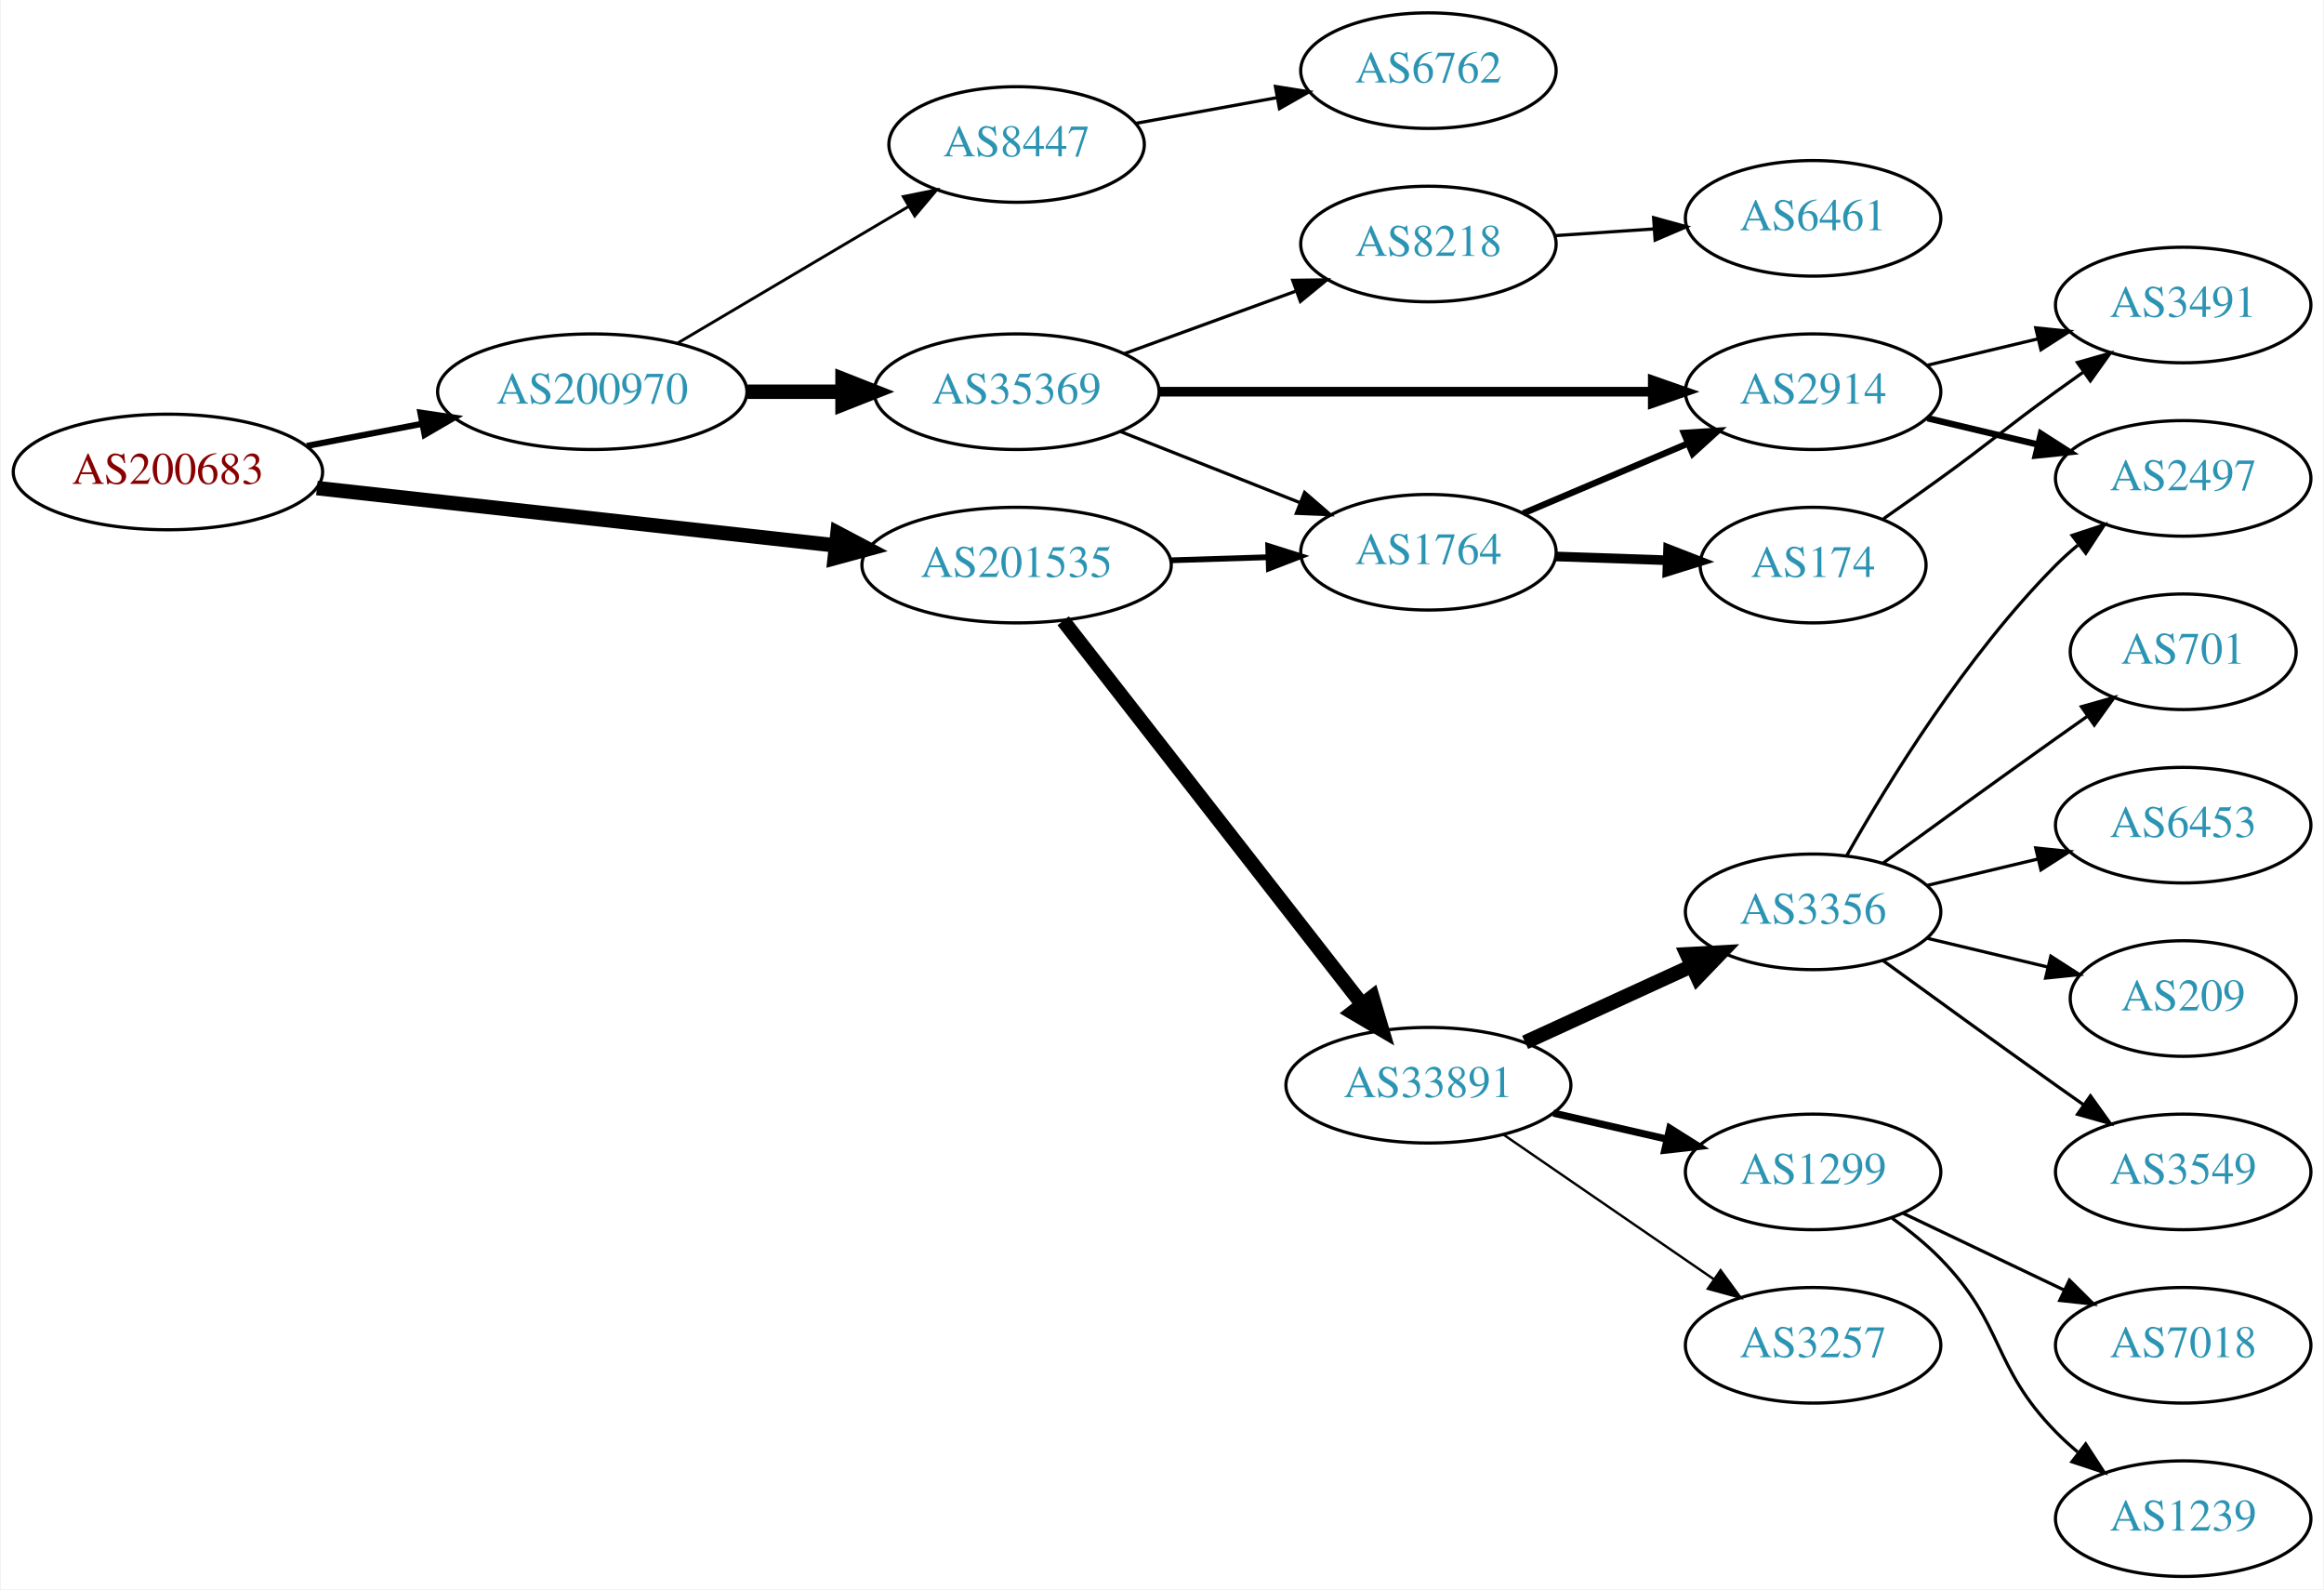
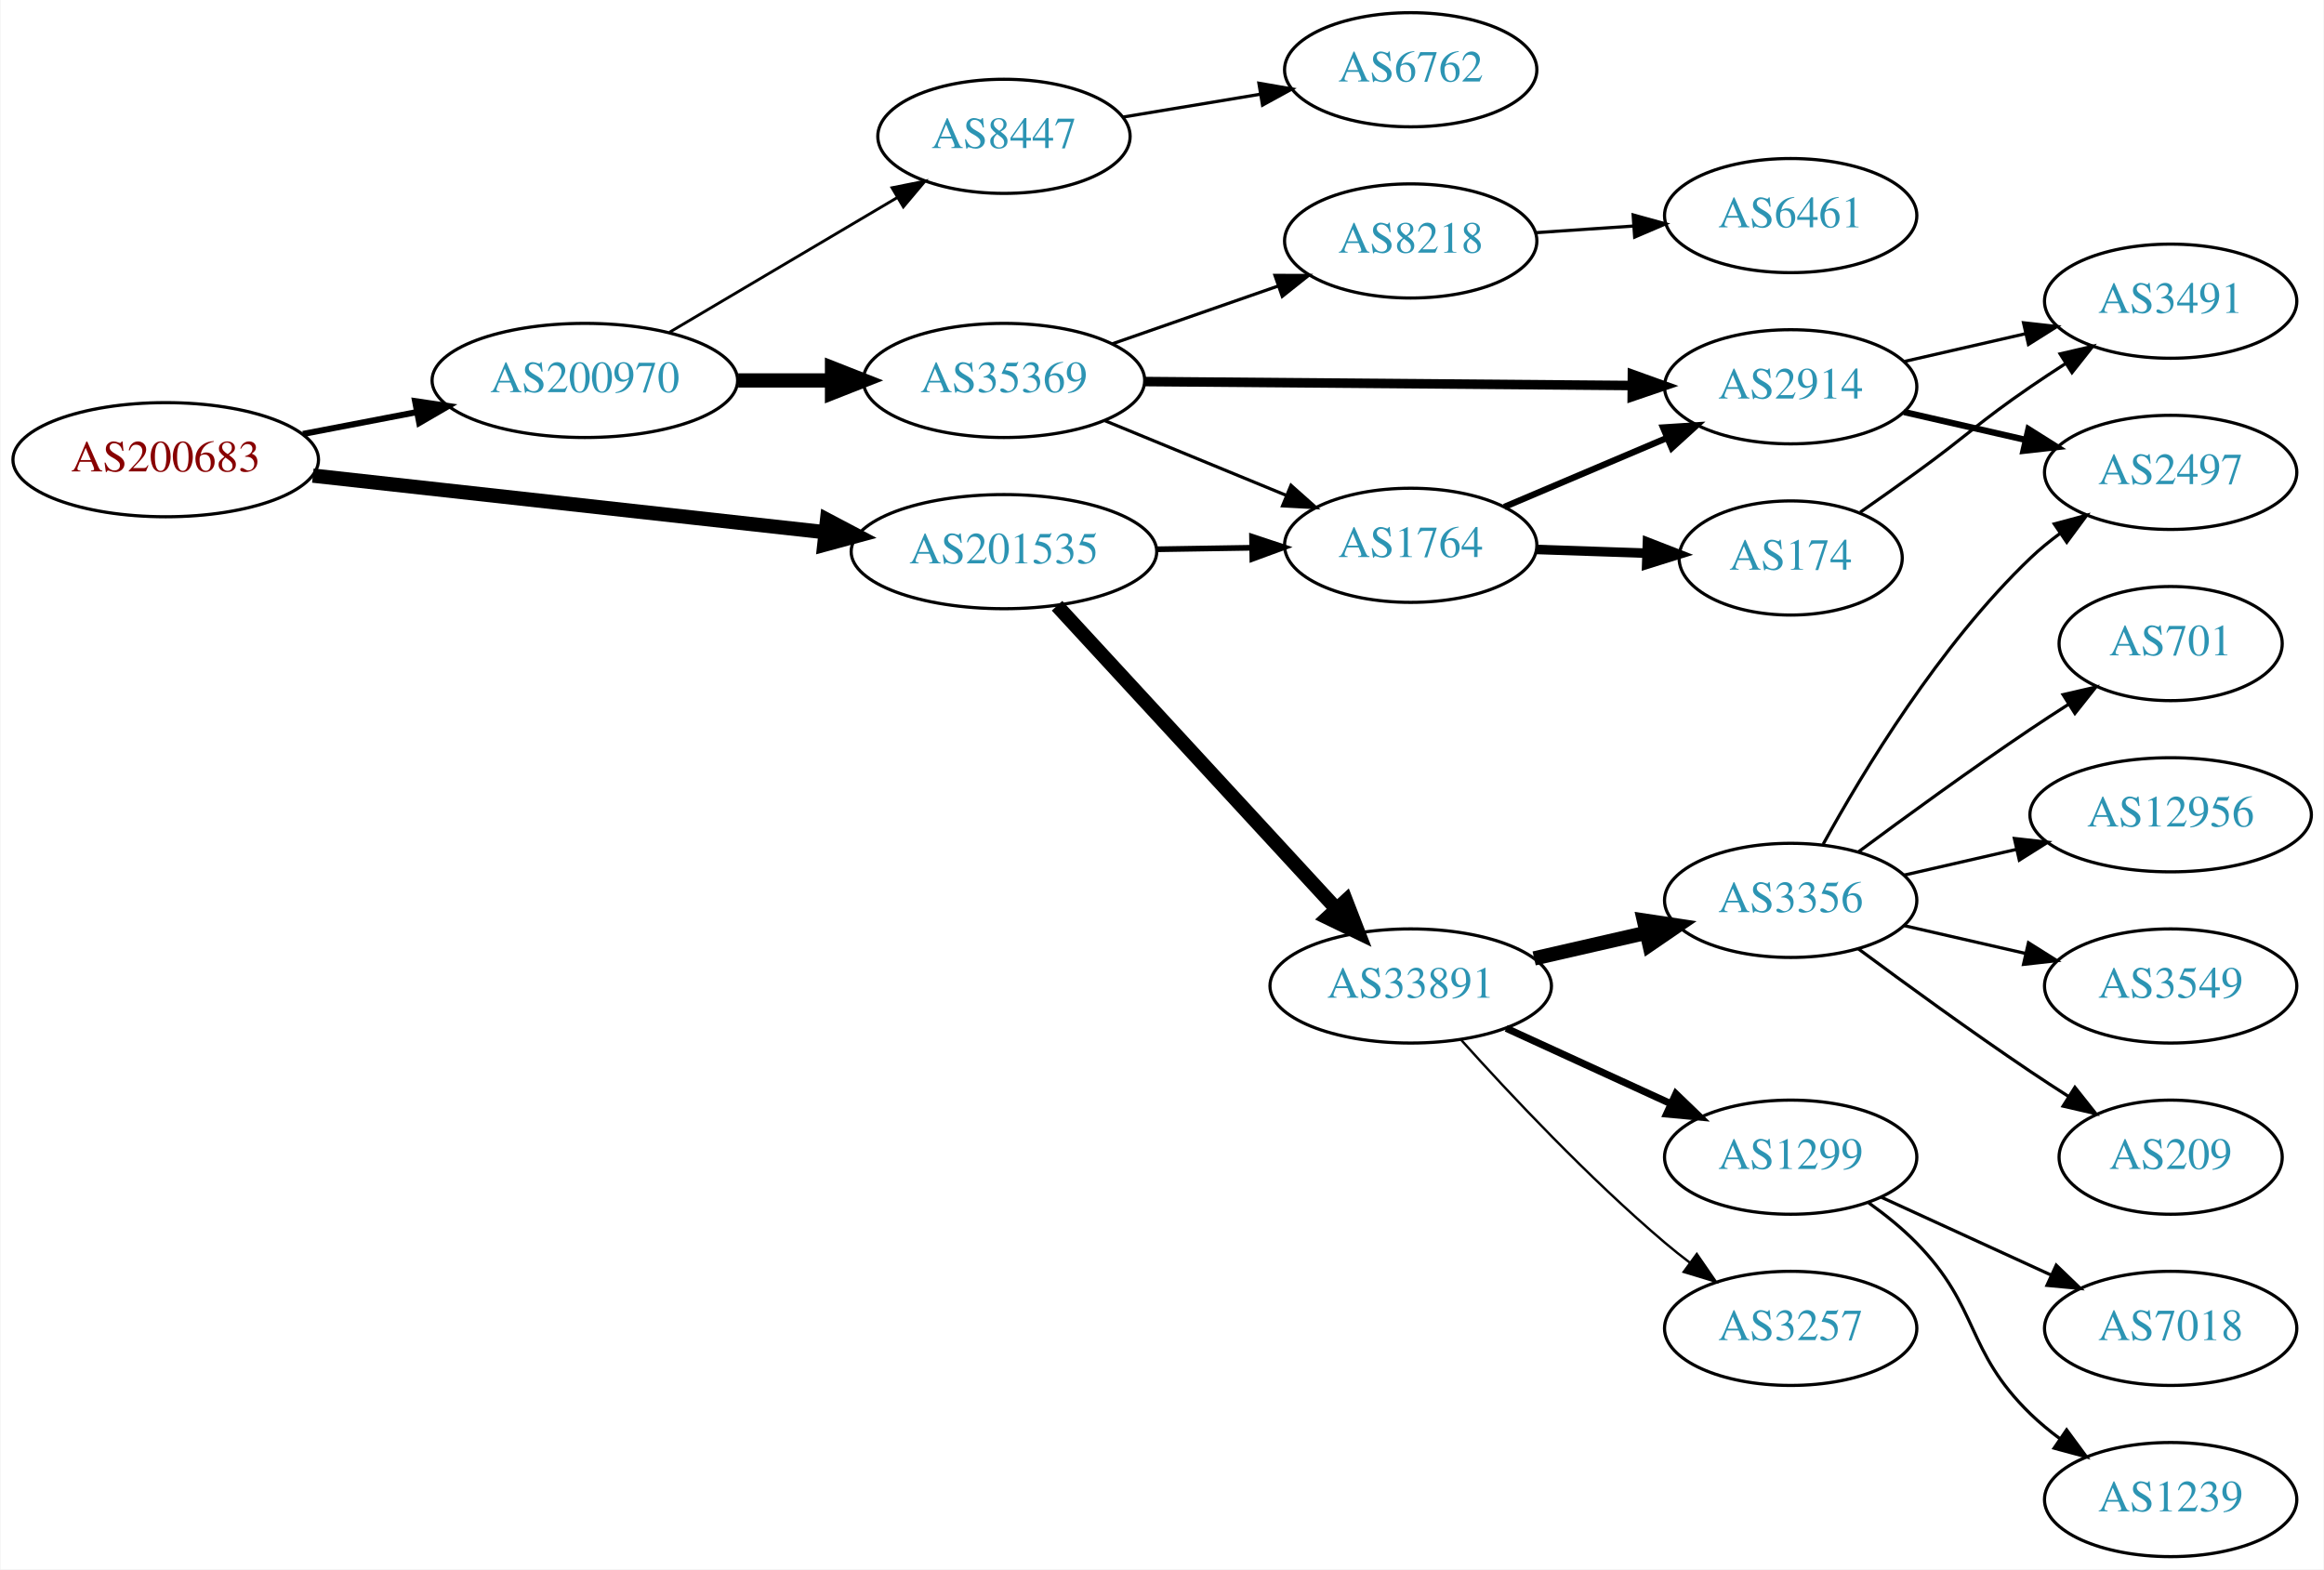
- <svg xmlns="http://www.w3.org/2000/svg" xmlns:xlink="http://www.w3.org/1999/xlink" width="724pt" height="495pt" viewBox="0.00 0.00 723.55 495.00">
+ <svg xmlns="http://www.w3.org/2000/svg" xmlns:xlink="http://www.w3.org/1999/xlink" width="733pt" height="495pt" viewBox="0.00 0.00 732.65 495.00">
  <g id="graph0" class="graph" transform="scale(1 1) rotate(0) translate(4 491)">
-     <polygon fill="white" stroke="none" points="-4,4 -4,-491 719.552,-491 719.552,4 -4,4" />
+     <polygon fill="white" stroke="none" points="-4,4 -4,-491 728.652,-491 728.652,4 -4,4" />
    <g id="node1" class="node">
      <g id="a_node1">
        <a xlink:href="/asn/200683" xlink:title="AS200683 ~ Elektro Puehringer GmbH [AT]">
-           <ellipse fill="#ffffff" stroke="black" cx="48.096" cy="-344" rx="48.192" ry="18" />
-           <text text-anchor="middle" x="48.096" y="-340.3" font-family="Times,serif" font-size="14.00" fill="#880000">AS200683</text>
+           <ellipse fill="#ffffff" stroke="black" cx="48.096" cy="-346" rx="48.192" ry="18" />
+           <text text-anchor="middle" x="48.096" y="-342.3" font-family="Times,serif" font-size="14.00" fill="#880000">AS200683</text>
        </a>
      </g>
    </g>
    <g id="node2" class="node">
      <g id="a_node2">
        <a xlink:href="/asn/200970" xlink:title="AS200970 ~ Riepert Informationstechnologie OG [AT]">
-           <ellipse fill="#ffffff" stroke="black" cx="180.287" cy="-369" rx="48.192" ry="18" />
-           <text text-anchor="middle" x="180.287" y="-365.3" font-family="Times,serif" font-size="14.00" fill="#2c94b3">AS200970</text>
+           <ellipse fill="#ffffff" stroke="black" cx="180.287" cy="-371" rx="48.192" ry="18" />
+           <text text-anchor="middle" x="180.287" y="-367.3" font-family="Times,serif" font-size="14.00" fill="#2c94b3">AS200970</text>
        </a>
      </g>
    </g>
    <g id="edge1" class="edge">
-       <path fill="none" stroke="black" stroke-width="1.929" d="M91.365,-352.117C102.85,-354.322 115.421,-356.736 127.373,-359.031" />
-       <polygon fill="black" stroke="black" stroke-width="1.929" points="126.749,-362.475 137.23,-360.924 128.069,-355.601 126.749,-362.475" />
+       <path fill="none" stroke="black" stroke-width="1.929" d="M91.365,-354.117C102.85,-356.322 115.421,-358.736 127.373,-361.031" />
+       <polygon fill="black" stroke="black" stroke-width="1.929" points="126.749,-364.475 137.23,-362.924 128.069,-357.601 126.749,-364.475" />
    </g>
    <g id="node3" class="node">
      <g id="a_node3">
        <a xlink:href="/asn/201535" xlink:title="AS201535 ~ andom-tec [AT]">
-           <ellipse fill="#ffffff" stroke="black" cx="312.479" cy="-315" rx="48.192" ry="18" />
-           <text text-anchor="middle" x="312.479" y="-311.3" font-family="Times,serif" font-size="14.00" fill="#2c94b3">AS201535</text>
+           <ellipse fill="#ffffff" stroke="black" cx="312.479" cy="-317" rx="48.192" ry="18" />
+           <text text-anchor="middle" x="312.479" y="-313.3" font-family="Times,serif" font-size="14.00" fill="#2c94b3">AS201535</text>
        </a>
      </g>
    </g>
    <g id="edge2" class="edge">
-       <path fill="none" stroke="black" stroke-width="4.5" d="M94.5,-338.982C139.32,-334.028 207.93,-326.445 255.967,-321.135" />
-       <polygon fill="black" stroke="black" stroke-width="4.5" points="256.685,-325.018 266.191,-320.005 255.819,-317.19 256.685,-325.018" />
+       <path fill="none" stroke="black" stroke-width="4.5" d="M94.5,-340.982C139.32,-336.028 207.93,-328.445 255.967,-323.135" />
+       <polygon fill="black" stroke="black" stroke-width="4.5" points="256.685,-327.018 266.191,-322.005 255.819,-319.19 256.685,-327.018" />
    </g>
    <g id="node4" class="node">
      <g id="a_node4">
-         <a xlink:href="/asn/8447" xlink:title="AS8447 ~ A1 Telekom Austria AG [AT]">
-           <ellipse fill="#ffffff" stroke="black" cx="312.479" cy="-446" rx="39.794" ry="18" />
-           <text text-anchor="middle" x="312.479" y="-442.3" font-family="Times,serif" font-size="14.00" fill="#2c94b3">AS8447</text>
+         <a xlink:href="/asn/35369" xlink:title="AS35369 ~ LINZAG-TELEKOM-AS [AT]">
+           <ellipse fill="#ffffff" stroke="black" cx="312.479" cy="-371" rx="44.393" ry="18" />
+           <text text-anchor="middle" x="312.479" y="-367.3" font-family="Times,serif" font-size="14.00" fill="#2c94b3">AS35369</text>
        </a>
      </g>
    </g>
    <g id="edge3" class="edge">
-       <path fill="none" stroke="black" stroke-width="0.9" d="M207.009,-384.213C227.59,-396.385 256.583,-413.533 278.806,-426.676" />
-       <polygon fill="black" stroke="black" stroke-width="0.9" points="277.177,-429.779 287.566,-431.857 280.741,-423.754 277.177,-429.779" />
+       <path fill="none" stroke="black" stroke-width="4.5" d="M228.658,-371C238.263,-371 248.425,-371 258.218,-371" />
+       <polygon fill="black" stroke="black" stroke-width="4.5" points="258.25,-374.938 268.25,-371 258.25,-367.063 258.25,-374.938" />
    </g>
    <g id="node5" class="node">
      <g id="a_node5">
-         <a xlink:href="/asn/35369" xlink:title="AS35369 ~ LINZAG-TELEKOM-AS [AT]">
-           <ellipse fill="#ffffff" stroke="black" cx="312.479" cy="-369" rx="44.393" ry="18" />
-           <text text-anchor="middle" x="312.479" y="-365.3" font-family="Times,serif" font-size="14.00" fill="#2c94b3">AS35369</text>
+         <a xlink:href="/asn/8447" xlink:title="AS8447 ~ A1 Telekom Austria AG [AT]">
+           <ellipse fill="#ffffff" stroke="black" cx="312.479" cy="-448" rx="39.794" ry="18" />
+           <text text-anchor="middle" x="312.479" y="-444.3" font-family="Times,serif" font-size="14.00" fill="#2c94b3">AS8447</text>
        </a>
      </g>
    </g>
    <g id="edge4" class="edge">
-       <path fill="none" stroke="black" stroke-width="4.5" d="M228.658,-369C238.263,-369 248.425,-369 258.218,-369" />
-       <polygon fill="black" stroke="black" stroke-width="4.5" points="258.25,-372.938 268.25,-369 258.25,-365.063 258.25,-372.938" />
-     </g>
-     <g id="node9" class="node">
-       <g id="a_node9">
+       <path fill="none" stroke="black" stroke-width="0.9" d="M207.009,-386.213C227.59,-398.385 256.583,-415.533 278.806,-428.676" />
+       <polygon fill="black" stroke="black" stroke-width="0.9" points="277.177,-431.779 287.566,-433.857 280.741,-425.754 277.177,-431.779" />
+     </g>
+     <g id="node8" class="node">
+       <g id="a_node8">
        <a xlink:href="/asn/1764" xlink:title="AS1764 ~ NEXTLAYER-AS [AT]">
          <ellipse fill="#ffffff" stroke="black" cx="440.77" cy="-319" rx="39.794" ry="18" />
          <text text-anchor="middle" x="440.77" y="-315.3" font-family="Times,serif" font-size="14.00" fill="#2c94b3">AS1764</text>
        </a>
      </g>
    </g>
    <g id="edge15" class="edge">
-       <path fill="none" stroke="black" stroke-width="1.8" d="M360.505,-316.489C370.394,-316.803 380.849,-317.134 390.808,-317.449" />
-       <polygon fill="black" stroke="black" stroke-width="1.8" points="390.855,-320.952 400.961,-317.771 391.077,-313.956 390.855,-320.952" />
+       <path fill="none" stroke="black" stroke-width="1.8" d="M360.864,-317.75C370.63,-317.905 380.934,-318.068 390.756,-318.224" />
+       <polygon fill="black" stroke="black" stroke-width="1.8" points="390.721,-321.724 400.776,-318.382 390.832,-314.724 390.721,-321.724" />
    </g>
    <g id="node14" class="node">
      <g id="a_node14">
        <a xlink:href="/asn/33891" xlink:title="AS33891 ~ CORE-BACKBONE GMBH GLOBAL NETWORK [DE]">
-           <ellipse fill="#ffffff" stroke="black" cx="440.77" cy="-153" rx="44.393" ry="18" />
-           <text text-anchor="middle" x="440.77" y="-149.3" font-family="Times,serif" font-size="14.00" fill="#2c94b3">AS33891</text>
+           <ellipse fill="#ffffff" stroke="black" cx="440.77" cy="-180" rx="44.393" ry="18" />
+           <text text-anchor="middle" x="440.77" y="-176.3" font-family="Times,serif" font-size="14.00" fill="#2c94b3">AS33891</text>
        </a>
      </g>
    </g>
    <g id="edge14" class="edge">
-       <path fill="none" stroke="black" stroke-width="4.5" d="M326.994,-297.663C349.308,-269.04 393.957,-211.767 419.88,-178.514" />
-       <polygon fill="black" stroke="black" stroke-width="4.5" points="423.309,-180.52 426.352,-170.212 417.099,-175.678 423.309,-180.52" />
+       <path fill="none" stroke="black" stroke-width="4.5" d="M329.218,-299.926C351.365,-275.901 391.846,-231.988 417.197,-204.488" />
+       <polygon fill="black" stroke="black" stroke-width="4.5" points="420.346,-206.88 424.229,-196.859 414.556,-201.543 420.346,-206.88" />
    </g>
    <g id="node6" class="node">
      <g id="a_node6">
+         <a xlink:href="/asn/8218" xlink:title="AS8218 ~ legacy Neotelecoms [FR]">
+           <ellipse fill="#ffffff" stroke="black" cx="440.77" cy="-415" rx="39.794" ry="18" />
+           <text text-anchor="middle" x="440.77" y="-411.3" font-family="Times,serif" font-size="14.00" fill="#2c94b3">AS8218</text>
+         </a>
+       </g>
+     </g>
+     <g id="edge5" class="edge">
+       <path fill="none" stroke="black" d="M346.66,-382.56C362.666,-388.137 382.016,-394.879 398.921,-400.768" />
+       <polygon fill="black" stroke="black" points="397.952,-404.137 408.547,-404.122 400.255,-397.527 397.952,-404.137" />
+     </g>
+     <g id="node7" class="node">
+       <g id="a_node7">
+         <a xlink:href="/asn/2914" xlink:title="AS2914 ~ NTT America, Inc. [US]">
+           <ellipse fill="#ffffff" stroke="black" cx="560.613" cy="-369" rx="39.794" ry="18" />
+           <text text-anchor="middle" x="560.613" y="-365.3" font-family="Times,serif" font-size="14.00" fill="#2c94b3">AS2914</text>
+         </a>
+       </g>
+     </g>
+     <g id="edge6" class="edge">
+       <path fill="none" stroke="black" stroke-width="3" d="M356.916,-370.647C399.936,-370.297 465.706,-369.763 510.578,-369.398" />
+       <polygon fill="black" stroke="black" stroke-width="3" points="510.692,-372.898 520.663,-369.316 510.635,-365.898 510.692,-372.898" />
+     </g>
+     <g id="edge7" class="edge">
+       <path fill="none" stroke="black" d="M344.373,-358.279C361.581,-351.194 383.157,-342.31 401.435,-334.784" />
+       <polygon fill="black" stroke="black" points="403.012,-337.92 410.926,-330.876 400.347,-331.447 403.012,-337.92" />
+     </g>
+     <g id="node10" class="node">
+       <g id="a_node10">
        <a xlink:href="/asn/6762" xlink:title="AS6762 ~ TELECOM ITALIA SPARKLE S.p.A. [IT]">
          <ellipse fill="#ffffff" stroke="black" cx="440.77" cy="-469" rx="39.794" ry="18" />
          <text text-anchor="middle" x="440.77" y="-465.3" font-family="Times,serif" font-size="14.00" fill="#2c94b3">AS6762</text>
        </a>
      </g>
    </g>
-     <g id="edge5" class="edge">
-       <path fill="none" stroke="black" d="M349.669,-452.591C363.276,-455.069 378.94,-457.922 393.35,-460.546" />
-       <polygon fill="black" stroke="black" points="393.11,-464.06 403.575,-462.408 394.364,-457.173 393.11,-464.06" />
-     </g>
-     <g id="node7" class="node">
-       <g id="a_node7">
-         <a xlink:href="/asn/8218" xlink:title="AS8218 ~ legacy Neotelecoms [FR]">
-           <ellipse fill="#ffffff" stroke="black" cx="440.77" cy="-415" rx="39.794" ry="18" />
-           <text text-anchor="middle" x="440.77" y="-411.3" font-family="Times,serif" font-size="14.00" fill="#2c94b3">AS8218</text>
-         </a>
-       </g>
-     </g>
-     <g id="edge6" class="edge">
-       <path fill="none" stroke="black" d="M346.002,-380.846C362.253,-386.765 382.074,-393.985 399.3,-400.259" />
-       <polygon fill="black" stroke="black" points="398.501,-403.693 409.095,-403.827 400.897,-397.116 398.501,-403.693" />
-     </g>
-     <g id="node8" class="node">
-       <g id="a_node8">
-         <a xlink:href="/asn/2914" xlink:title="AS2914 ~ NTT America, Inc. [US]">
-           <ellipse fill="#ffffff" stroke="black" cx="560.613" cy="-369" rx="39.794" ry="18" />
-           <text text-anchor="middle" x="560.613" y="-365.3" font-family="Times,serif" font-size="14.00" fill="#2c94b3">AS2914</text>
-         </a>
-       </g>
-     </g>
-     <g id="edge7" class="edge">
-       <path fill="none" stroke="black" stroke-width="3" d="M356.916,-369C399.936,-369 465.706,-369 510.578,-369" />
-       <polygon fill="black" stroke="black" stroke-width="3" points="510.663,-372.5 520.663,-369 510.663,-365.5 510.663,-372.5" />
-     </g>
-     <g id="edge8" class="edge">
-       <path fill="none" stroke="black" d="M344.697,-356.64C361.584,-349.955 382.605,-341.632 400.583,-334.514" />
-       <polygon fill="black" stroke="black" points="402.204,-337.637 410.213,-330.702 399.627,-331.129 402.204,-337.637" />
-     </g>
-     <g id="node10" class="node">
-       <g id="a_node10">
+     <g id="edge9" class="edge">
+       <path fill="none" stroke="black" d="M350.007,-454.074C363.49,-456.316 378.955,-458.887 393.206,-461.257" />
+       <polygon fill="black" stroke="black" points="392.885,-464.752 403.324,-462.94 394.033,-457.847 392.885,-464.752" />
+     </g>
+     <g id="node9" class="node">
+       <g id="a_node9">
        <a xlink:href="/asn/6461" xlink:title="AS6461 ~ Zayo Bandwidth [US]">
          <ellipse fill="#ffffff" stroke="black" cx="560.613" cy="-423" rx="39.794" ry="18" />
          <text text-anchor="middle" x="560.613" y="-419.3" font-family="Times,serif" font-size="14.00" fill="#2c94b3">AS6461</text>
        </a>
      </g>
    </g>
-     <g id="edge9" class="edge">
+     <g id="edge8" class="edge">
      <path fill="none" stroke="black" d="M480.031,-417.597C489.91,-418.268 500.676,-418.999 511.006,-419.7" />
      <polygon fill="black" stroke="black" points="510.928,-423.203 521.142,-420.388 511.402,-416.219 510.928,-423.203" />
    </g>
+     <g id="node12" class="node">
+       <g id="a_node12">
+         <a xlink:href="/asn/3491" xlink:title="AS3491 ~ PCCW Global, Inc. [US]">
+           <ellipse fill="#ffffff" stroke="black" cx="680.456" cy="-396" rx="39.794" ry="18" />
+           <text text-anchor="middle" x="680.456" y="-392.3" font-family="Times,serif" font-size="14.00" fill="#2c94b3">AS3491</text>
+         </a>
+       </g>
+     </g>
+     <g id="edge12" class="edge">
+       <path fill="none" stroke="black" d="M596.332,-376.955C608.332,-379.704 621.953,-382.825 634.646,-385.733" />
+       <polygon fill="black" stroke="black" points="634.048,-389.187 644.577,-388.009 635.612,-382.364 634.048,-389.187" />
+     </g>
+     <g id="node13" class="node">
+       <g id="a_node13">
+         <a xlink:href="/asn/2497" xlink:title="AS2497 ~ Internet Initiative Japan Inc. [JP]">
+           <ellipse fill="#ffffff" stroke="black" cx="680.456" cy="-342" rx="39.794" ry="18" />
+           <text text-anchor="middle" x="680.456" y="-338.3" font-family="Times,serif" font-size="14.00" fill="#2c94b3">AS2497</text>
+         </a>
+       </g>
+     </g>
+     <g id="edge13" class="edge">
+       <path fill="none" stroke="black" stroke-width="2" d="M596.332,-361.045C608.332,-358.296 621.953,-355.175 634.646,-352.267" />
+       <polygon fill="black" stroke="black" stroke-width="2" points="635.612,-355.636 644.577,-349.991 634.048,-348.813 635.612,-355.636" />
+     </g>
+     <g id="edge11" class="edge">
+       <path fill="none" stroke="black" stroke-width="2" d="M470.297,-331.104C485.671,-337.627 504.847,-345.763 521.486,-352.823" />
+       <polygon fill="black" stroke="black" stroke-width="2" points="520.368,-356.151 530.941,-356.835 523.102,-349.707 520.368,-356.151" />
+     </g>
    <g id="node11" class="node">
      <g id="a_node11">
-         <a xlink:href="/asn/3491" xlink:title="AS3491 ~ PCCW Global, Inc. [US]">
-           <ellipse fill="#ffffff" stroke="black" cx="675.906" cy="-396" rx="39.794" ry="18" />
-           <text text-anchor="middle" x="675.906" y="-392.3" font-family="Times,serif" font-size="14.00" fill="#2c94b3">AS3491</text>
-         </a>
-       </g>
-     </g>
-     <g id="edge10" class="edge">
-       <path fill="none" stroke="black" d="M596.22,-377.248C607.092,-379.838 619.246,-382.735 630.688,-385.462" />
-       <polygon fill="black" stroke="black" points="629.972,-388.889 640.511,-387.803 631.595,-382.08 629.972,-388.889" />
-     </g>
-     <g id="node12" class="node">
-       <g id="a_node12">
-         <a xlink:href="/asn/2497" xlink:title="AS2497 ~ Internet Initiative Japan Inc. [JP]">
-           <ellipse fill="#ffffff" stroke="black" cx="675.906" cy="-342" rx="39.794" ry="18" />
-           <text text-anchor="middle" x="675.906" y="-338.3" font-family="Times,serif" font-size="14.00" fill="#2c94b3">AS2497</text>
-         </a>
-       </g>
-     </g>
-     <g id="edge11" class="edge">
-       <path fill="none" stroke="black" stroke-width="2" d="M596.22,-360.752C607.092,-358.162 619.246,-355.265 630.688,-352.538" />
-       <polygon fill="black" stroke="black" stroke-width="2" points="631.595,-355.92 640.511,-350.197 629.972,-349.111 631.595,-355.92" />
-     </g>
-     <g id="edge13" class="edge">
-       <path fill="none" stroke="black" stroke-width="2" d="M470.297,-331.104C485.671,-337.627 504.847,-345.763 521.486,-352.823" />
-       <polygon fill="black" stroke="black" stroke-width="2" points="520.368,-356.151 530.941,-356.835 523.102,-349.707 520.368,-356.151" />
-     </g>
-     <g id="node13" class="node">
-       <g id="a_node13">
        <a xlink:href="/asn/174" xlink:title="AS174 ~ Cogent Communications [US]">
          <ellipse fill="#ffffff" stroke="black" cx="560.613" cy="-315" rx="35.194" ry="18" />
          <text text-anchor="middle" x="560.613" y="-311.3" font-family="Times,serif" font-size="14.00" fill="#2c94b3">AS174</text>
        </a>
      </g>
    </g>
-     <g id="edge12" class="edge">
+     <g id="edge10" class="edge">
      <path fill="none" stroke="black" stroke-width="3" d="M480.357,-317.69C491.457,-317.313 503.656,-316.899 515.084,-316.511" />
      <polygon fill="black" stroke="black" stroke-width="3" points="515.435,-320.002 525.31,-316.164 515.197,-313.006 515.435,-320.002" />
    </g>
-     <g id="edge21" class="edge">
-       <path fill="none" stroke="black" d="M582.563,-329.445C588.326,-333.471 594.558,-337.872 600.26,-342 616.459,-353.729 620.06,-357.271 636.26,-369 639.063,-371.029 641.994,-373.125 644.935,-375.21" />
-       <polygon fill="black" stroke="black" points="642.957,-378.097 653.149,-380.991 646.986,-372.373 642.957,-378.097" />
+     <g id="edge26" class="edge">
+       <path fill="none" stroke="black" d="M582.563,-329.445C588.326,-333.471 594.558,-337.872 600.26,-342 616.459,-353.729 619.765,-357.689 636.26,-369 639.788,-371.419 643.525,-373.889 647.266,-376.302" />
+       <polygon fill="black" stroke="black" points="645.588,-379.382 655.907,-381.784 649.338,-373.472 645.588,-379.382" />
    </g>
    <g id="node15" class="node">
      <g id="a_node15">
        <a xlink:href="/asn/3356" xlink:title="AS3356 ~ Level 3 Parent, LLC [US]">
          <ellipse fill="#ffffff" stroke="black" cx="560.613" cy="-207" rx="39.794" ry="18" />
          <text text-anchor="middle" x="560.613" y="-203.3" font-family="Times,serif" font-size="14.00" fill="#2c94b3">AS3356</text>
        </a>
      </g>
    </g>
    <g id="edge16" class="edge">
-       <path fill="none" stroke="black" stroke-width="4.5" d="M470.9,-166.348C486.511,-173.502 505.909,-182.391 522.581,-190.03" />
-       <polygon fill="black" stroke="black" stroke-width="4.5" points="521.302,-193.775 532.033,-194.362 524.582,-186.616 521.302,-193.775" />
+       <path fill="none" stroke="black" stroke-width="4.5" d="M479.705,-188.692C490.946,-191.267 503.359,-194.111 514.982,-196.774" />
+       <polygon fill="black" stroke="black" stroke-width="4.5" points="514.317,-200.661 524.943,-199.057 516.075,-192.985 514.317,-200.661" />
    </g>
    <g id="node16" class="node">
      <g id="a_node16">
        <a xlink:href="/asn/1299" xlink:title="AS1299 ~ Telia Carrier [EU]">
          <ellipse fill="#ffffff" stroke="black" cx="560.613" cy="-126" rx="39.794" ry="18" />
          <text text-anchor="middle" x="560.613" y="-122.3" font-family="Times,serif" font-size="14.00" fill="#2c94b3">AS1299</text>
        </a>
      </g>
    </g>
    <g id="edge17" class="edge">
-       <path fill="none" stroke="black" stroke-width="2.25" d="M479.705,-144.308C490.946,-141.733 503.359,-138.889 514.982,-136.226" />
-       <polygon fill="black" stroke="black" stroke-width="2.25" points="515.978,-139.588 524.943,-133.943 514.414,-132.765 515.978,-139.588" />
+       <path fill="none" stroke="black" stroke-width="2.25" d="M470.9,-166.652C486.511,-159.498 505.909,-150.609 522.581,-142.97" />
+       <polygon fill="black" stroke="black" stroke-width="2.25" points="524.4,-145.986 532.033,-138.638 521.484,-139.622 524.4,-145.986" />
    </g>
    <g id="node17" class="node">
      <g id="a_node17">
        <a xlink:href="/asn/3257" xlink:title="AS3257 ~ GTT [DE]">
          <ellipse fill="#ffffff" stroke="black" cx="560.613" cy="-72" rx="39.794" ry="18" />
          <text text-anchor="middle" x="560.613" y="-68.3" font-family="Times,serif" font-size="14.00" fill="#2c94b3">AS3257</text>
        </a>
      </g>
    </g>
    <g id="edge18" class="edge">
-       <path fill="none" stroke="black" stroke-width="0.75" d="M464.213,-137.574C482.794,-124.802 509.355,-106.545 529.735,-92.537" />
-       <polygon fill="black" stroke="black" stroke-width="0.75" points="531.791,-95.371 538.049,-86.822 527.826,-89.602 531.791,-95.371" />
+       <path fill="none" stroke="black" stroke-width="0.75" d="M456.703,-162.956C472.029,-145.903 496.965,-119.35 520.967,-99 523.464,-96.883 526.124,-94.768 528.836,-92.707" />
+       <polygon fill="black" stroke="black" stroke-width="0.75" points="531.002,-95.459 537.012,-86.734 526.872,-89.806 531.002,-95.459" />
    </g>
    <g id="edge23" class="edge">
-       <path fill="none" stroke="black" d="M571.073,-224.49C583.855,-247.096 608.287,-286.886 636.26,-315 638.37,-317.121 640.666,-319.188 643.052,-321.171" />
-       <polygon fill="black" stroke="black" points="641.304,-324.242 651.367,-327.556 645.567,-318.69 641.304,-324.242" />
+       <path fill="none" stroke="black" d="M570.854,-224.713C583.4,-247.561 607.577,-287.611 636.26,-315 639.128,-317.739 642.317,-320.347 645.626,-322.785" />
+       <polygon fill="black" stroke="black" points="643.749,-325.742 653.985,-328.477 647.689,-319.956 643.749,-325.742" />
+     </g>
+     <g id="node18" class="node">
+       <g id="a_node18">
+         <a xlink:href="/asn/701" xlink:title="AS701 ~ UUNET [US]">
+           <ellipse fill="#ffffff" stroke="black" cx="680.456" cy="-288" rx="35.194" ry="18" />
+           <text text-anchor="middle" x="680.456" y="-284.3" font-family="Times,serif" font-size="14.00" fill="#2c94b3">AS701</text>
+         </a>
+       </g>
+     </g>
+     <g id="edge19" class="edge">
+       <path fill="none" stroke="black" d="M581.943,-222.277C596.806,-233.304 617.55,-248.407 636.26,-261 640.077,-263.569 644.127,-266.21 648.157,-268.786" />
+       <polygon fill="black" stroke="black" points="646.526,-271.895 656.851,-274.271 650.261,-265.975 646.526,-271.895" />
+     </g>
+     <g id="node19" class="node">
+       <g id="a_node19">
+         <a xlink:href="/asn/12956" xlink:title="AS12956 ~ TELXIUS [ES]">
+           <ellipse fill="#ffffff" stroke="black" cx="680.456" cy="-234" rx="44.393" ry="18" />
+           <text text-anchor="middle" x="680.456" y="-230.3" font-family="Times,serif" font-size="14.00" fill="#2c94b3">AS12956</text>
+         </a>
+       </g>
+     </g>
+     <g id="edge20" class="edge">
+       <path fill="none" stroke="black" d="M596.332,-214.955C607.471,-217.507 620.006,-220.379 631.899,-223.104" />
+       <polygon fill="black" stroke="black" points="631.164,-226.526 641.693,-225.348 632.728,-219.703 631.164,-226.526" />
    </g>
    <g id="node20" class="node">
      <g id="a_node20">
-         <a xlink:href="/asn/701" xlink:title="AS701 ~ UUNET [US]">
-           <ellipse fill="#ffffff" stroke="black" cx="675.906" cy="-288" rx="35.194" ry="18" />
-           <text text-anchor="middle" x="675.906" y="-284.3" font-family="Times,serif" font-size="14.00" fill="#2c94b3">AS701</text>
-         </a>
-       </g>
-     </g>
-     <g id="edge22" class="edge">
-       <path fill="none" stroke="black" d="M582.461,-222.222C597.395,-233.091 618.009,-248.025 636.26,-261 639.47,-263.282 642.839,-265.661 646.193,-268.018" />
-       <polygon fill="black" stroke="black" points="644.206,-270.899 654.404,-273.77 648.222,-265.166 644.206,-270.899" />
+         <a xlink:href="/asn/3549" xlink:title="AS3549 ~ Level 3 Parent, LLC [US]">
+           <ellipse fill="#ffffff" stroke="black" cx="680.456" cy="-180" rx="39.794" ry="18" />
+           <text text-anchor="middle" x="680.456" y="-176.3" font-family="Times,serif" font-size="14.00" fill="#2c94b3">AS3549</text>
+         </a>
+       </g>
+     </g>
+     <g id="edge21" class="edge">
+       <path fill="none" stroke="black" d="M596.332,-199.045C608.332,-196.296 621.953,-193.175 634.646,-190.267" />
+       <polygon fill="black" stroke="black" points="635.612,-193.636 644.577,-187.991 634.048,-186.813 635.612,-193.636" />
    </g>
    <g id="node21" class="node">
      <g id="a_node21">
-         <a xlink:href="/asn/6453" xlink:title="AS6453 ~ TATA COMMUNICATIONS (AMERICA) INC [US]">
-           <ellipse fill="#ffffff" stroke="black" cx="675.906" cy="-234" rx="39.794" ry="18" />
-           <text text-anchor="middle" x="675.906" y="-230.3" font-family="Times,serif" font-size="14.00" fill="#2c94b3">AS6453</text>
-         </a>
-       </g>
-     </g>
-     <g id="edge24" class="edge">
-       <path fill="none" stroke="black" d="M596.22,-215.248C607.092,-217.838 619.246,-220.735 630.688,-223.462" />
-       <polygon fill="black" stroke="black" points="629.972,-226.889 640.511,-225.803 631.595,-220.08 629.972,-226.889" />
+         <a xlink:href="/asn/209" xlink:title="AS209 ~ CenturyLink Communications, LLC [US]">
+           <ellipse fill="#ffffff" stroke="black" cx="680.456" cy="-126" rx="35.194" ry="18" />
+           <text text-anchor="middle" x="680.456" y="-122.3" font-family="Times,serif" font-size="14.00" fill="#2c94b3">AS209</text>
+         </a>
+       </g>
+     </g>
+     <g id="edge22" class="edge">
+       <path fill="none" stroke="black" d="M581.943,-191.723C596.806,-180.696 617.55,-165.593 636.26,-153 640.077,-150.431 644.127,-147.79 648.157,-145.214" />
+       <polygon fill="black" stroke="black" points="650.261,-148.025 656.851,-139.729 646.526,-142.105 650.261,-148.025" />
    </g>
    <g id="node22" class="node">
      <g id="a_node22">
-         <a xlink:href="/asn/209" xlink:title="AS209 ~ CenturyLink Communications, LLC [US]">
-           <ellipse fill="#ffffff" stroke="black" cx="675.906" cy="-180" rx="35.194" ry="18" />
-           <text text-anchor="middle" x="675.906" y="-176.3" font-family="Times,serif" font-size="14.00" fill="#2c94b3">AS209</text>
-         </a>
-       </g>
-     </g>
-     <g id="edge25" class="edge">
-       <path fill="none" stroke="black" d="M596.22,-198.752C608.015,-195.942 621.319,-192.771 633.587,-189.847" />
-       <polygon fill="black" stroke="black" points="634.676,-193.186 643.592,-187.463 633.053,-186.376 634.676,-193.186" />
+         <a xlink:href="/asn/7018" xlink:title="AS7018 ~ AT&amp;T Services, Inc. [US]">
+           <ellipse fill="#ffffff" stroke="black" cx="680.456" cy="-72" rx="39.794" ry="18" />
+           <text text-anchor="middle" x="680.456" y="-68.3" font-family="Times,serif" font-size="14.00" fill="#2c94b3">AS7018</text>
+         </a>
+       </g>
+     </g>
+     <g id="edge24" class="edge">
+       <path fill="none" stroke="black" d="M589.242,-113.339C605.199,-106.027 625.469,-96.739 642.752,-88.819" />
+       <polygon fill="black" stroke="black" points="644.367,-91.929 652,-84.581 641.451,-85.565 644.367,-91.929" />
    </g>
    <g id="node23" class="node">
      <g id="a_node23">
-         <a xlink:href="/asn/3549" xlink:title="AS3549 ~ Level 3 Parent, LLC [US]">
-           <ellipse fill="#ffffff" stroke="black" cx="675.906" cy="-126" rx="39.794" ry="18" />
-           <text text-anchor="middle" x="675.906" y="-122.3" font-family="Times,serif" font-size="14.00" fill="#2c94b3">AS3549</text>
-         </a>
-       </g>
-     </g>
-     <g id="edge26" class="edge">
-       <path fill="none" stroke="black" d="M582.461,-191.778C597.395,-180.909 618.009,-165.975 636.26,-153 639.08,-150.995 642.023,-148.915 644.971,-146.841" />
-       <polygon fill="black" stroke="black" points="647.017,-149.681 653.196,-141.074 642.998,-143.95 647.017,-149.681" />
-     </g>
-     <g id="node18" class="node">
-       <g id="a_node18">
-         <a xlink:href="/asn/7018" xlink:title="AS7018 ~ AT&amp;T Services, Inc. [US]">
-           <ellipse fill="#ffffff" stroke="black" cx="675.906" cy="-72" rx="39.794" ry="18" />
-           <text text-anchor="middle" x="675.906" y="-68.3" font-family="Times,serif" font-size="14.00" fill="#2c94b3">AS7018</text>
-         </a>
-       </g>
-     </g>
-     <g id="edge19" class="edge">
-       <path fill="none" stroke="black" d="M588.75,-113.066C603.743,-105.919 622.564,-96.948 638.788,-89.215" />
-       <polygon fill="black" stroke="black" points="640.47,-92.291 647.991,-84.829 637.458,-85.972 640.47,-92.291" />
-     </g>
-     <g id="node19" class="node">
-       <g id="a_node19">
        <a xlink:href="/asn/1239" xlink:title="AS1239 ~ Sprint [US]">
-           <ellipse fill="#ffffff" stroke="black" cx="675.906" cy="-18" rx="39.794" ry="18" />
-           <text text-anchor="middle" x="675.906" y="-14.3" font-family="Times,serif" font-size="14.00" fill="#2c94b3">AS1239</text>
-         </a>
-       </g>
-     </g>
-     <g id="edge20" class="edge">
-       <path fill="none" stroke="black" d="M585.207,-111.611C590.463,-107.852 595.795,-103.563 600.26,-99 620.432,-78.383 616.087,-65.617 636.26,-45 638.352,-42.861 640.636,-40.782 643.012,-38.79" />
-       <polygon fill="black" stroke="black" points="645.531,-41.268 651.312,-32.389 641.256,-35.725 645.531,-41.268" />
+           <ellipse fill="#ffffff" stroke="black" cx="680.456" cy="-18" rx="39.794" ry="18" />
+           <text text-anchor="middle" x="680.456" y="-14.3" font-family="Times,serif" font-size="14.00" fill="#2c94b3">AS1239</text>
+         </a>
+       </g>
+     </g>
+     <g id="edge25" class="edge">
+       <path fill="none" stroke="black" d="M585.207,-111.611C590.463,-107.852 595.795,-103.563 600.26,-99 620.432,-78.383 615.566,-65.094 636.26,-45 639.105,-42.237 642.279,-39.614 645.579,-37.166" />
+       <polygon fill="black" stroke="black" points="647.644,-39.993 653.926,-31.462 643.695,-34.214 647.644,-39.993" />
    </g>
  </g>
</svg>
